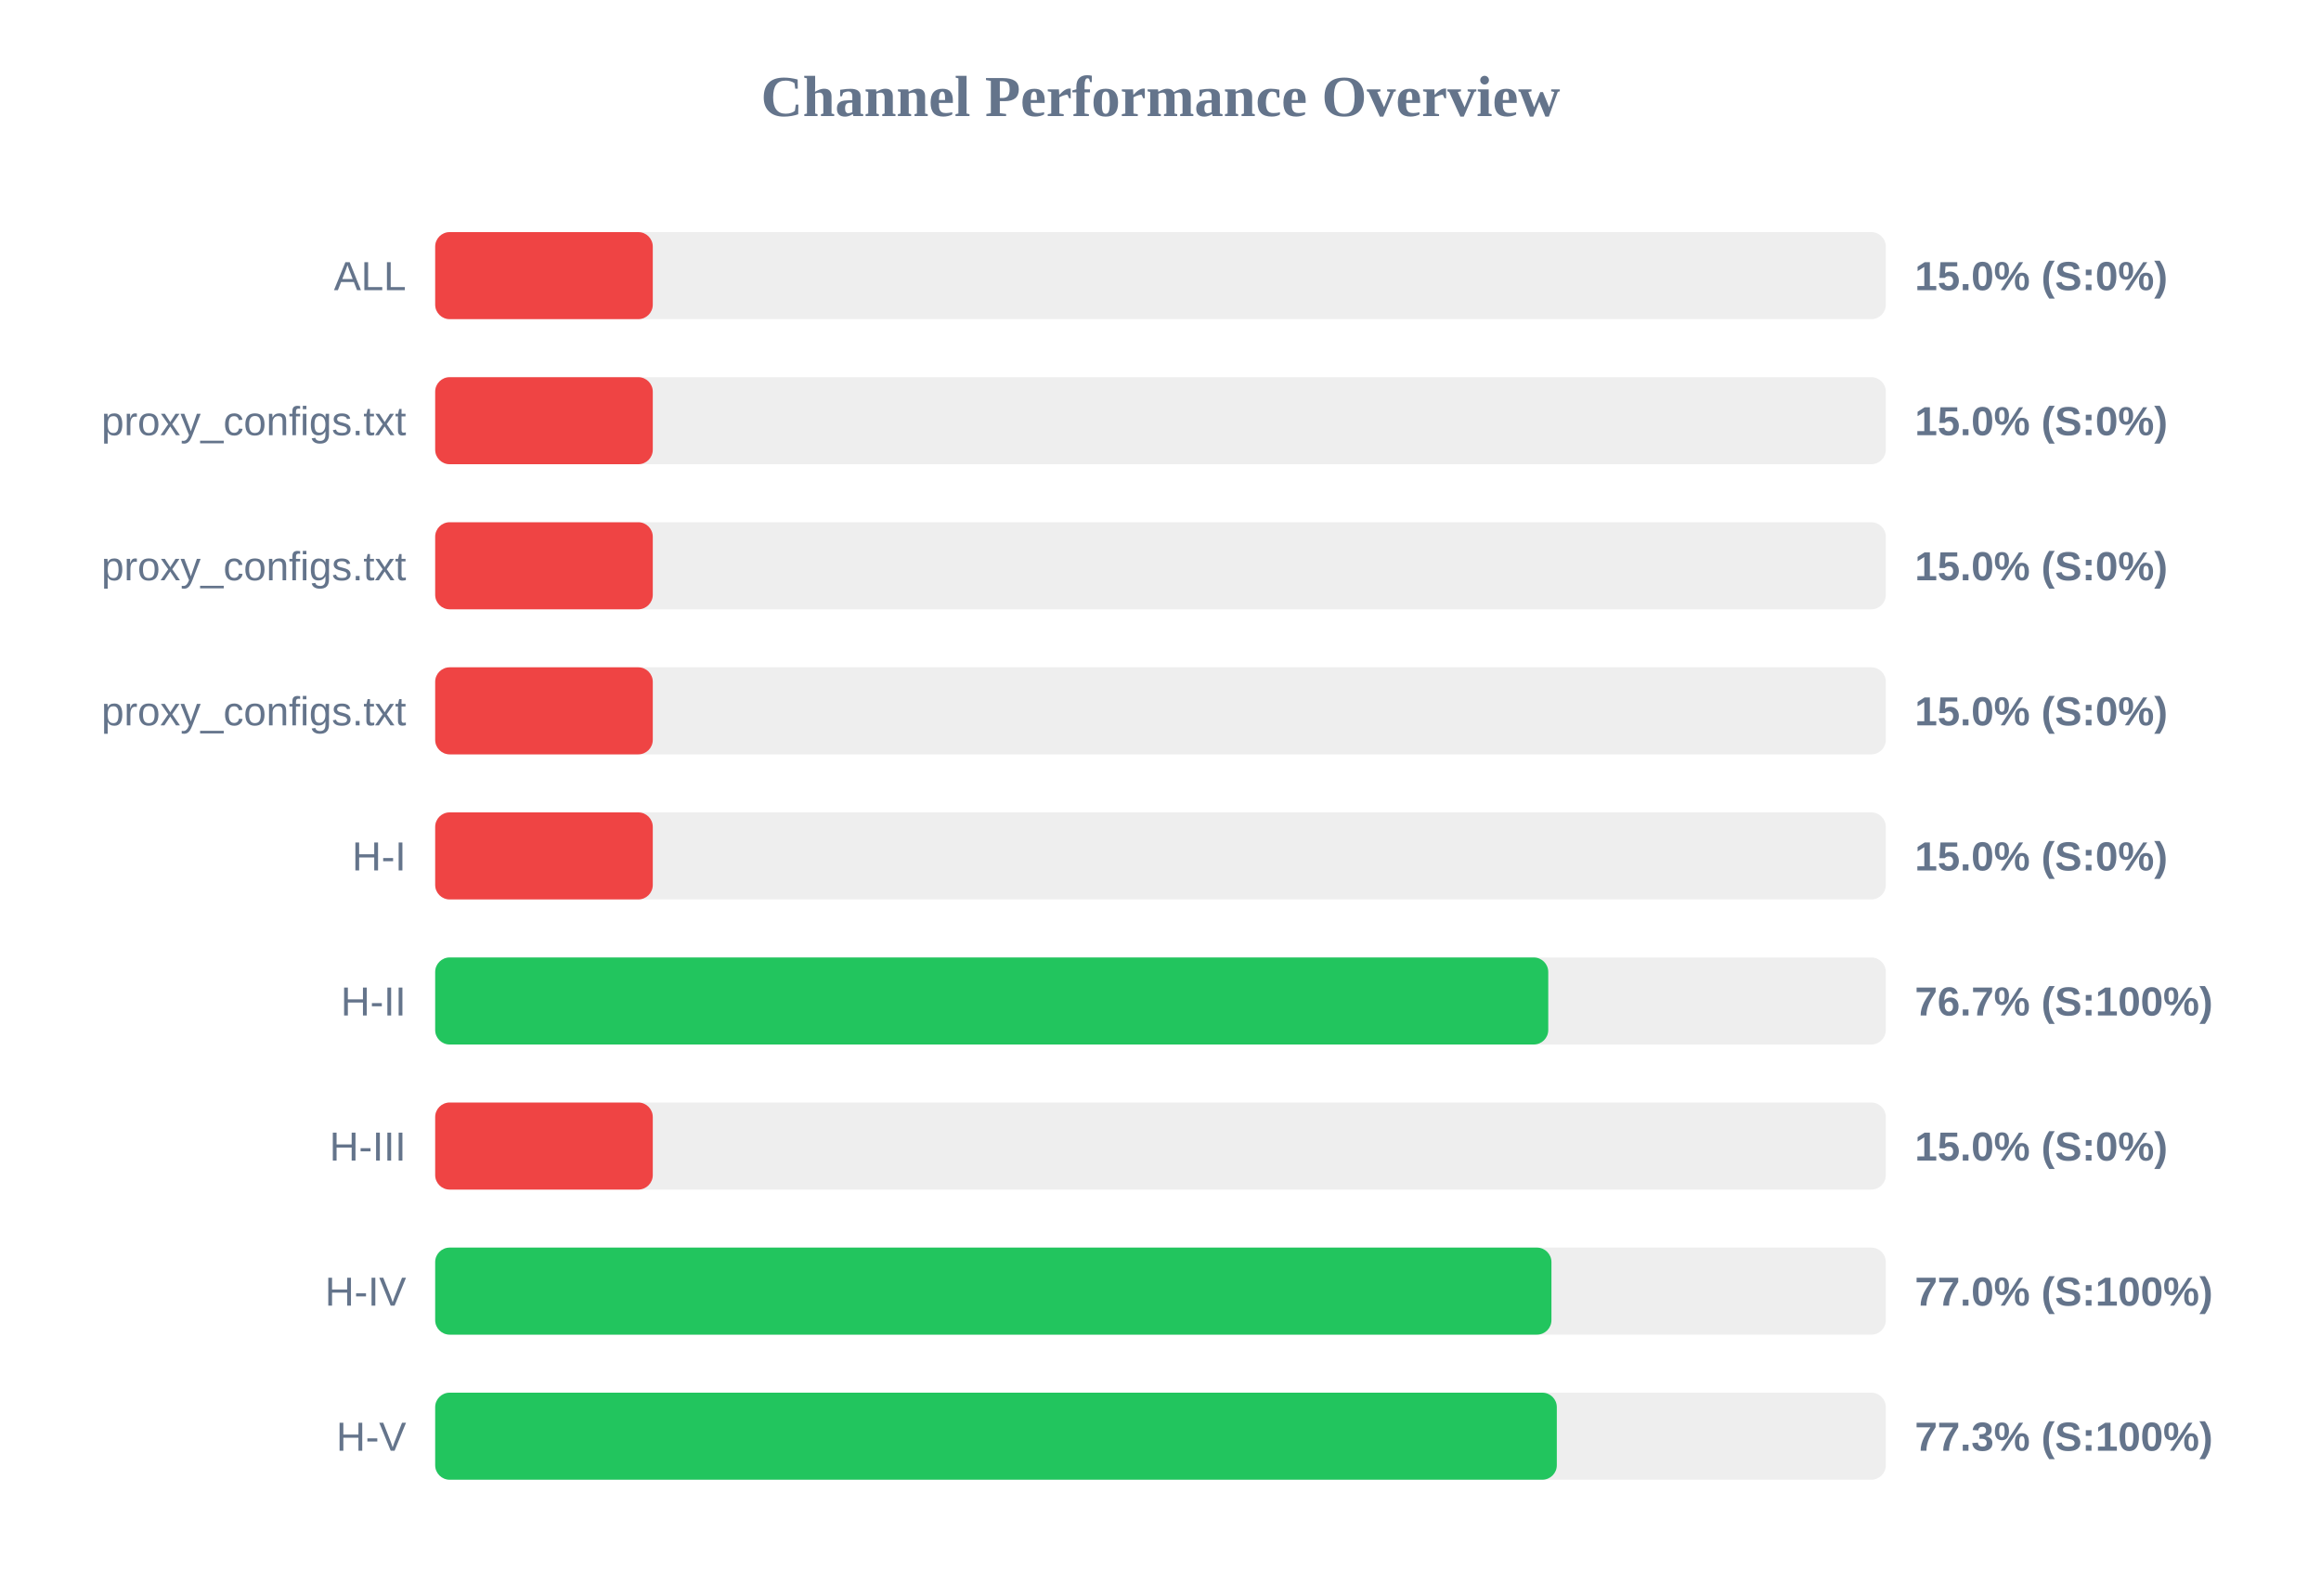
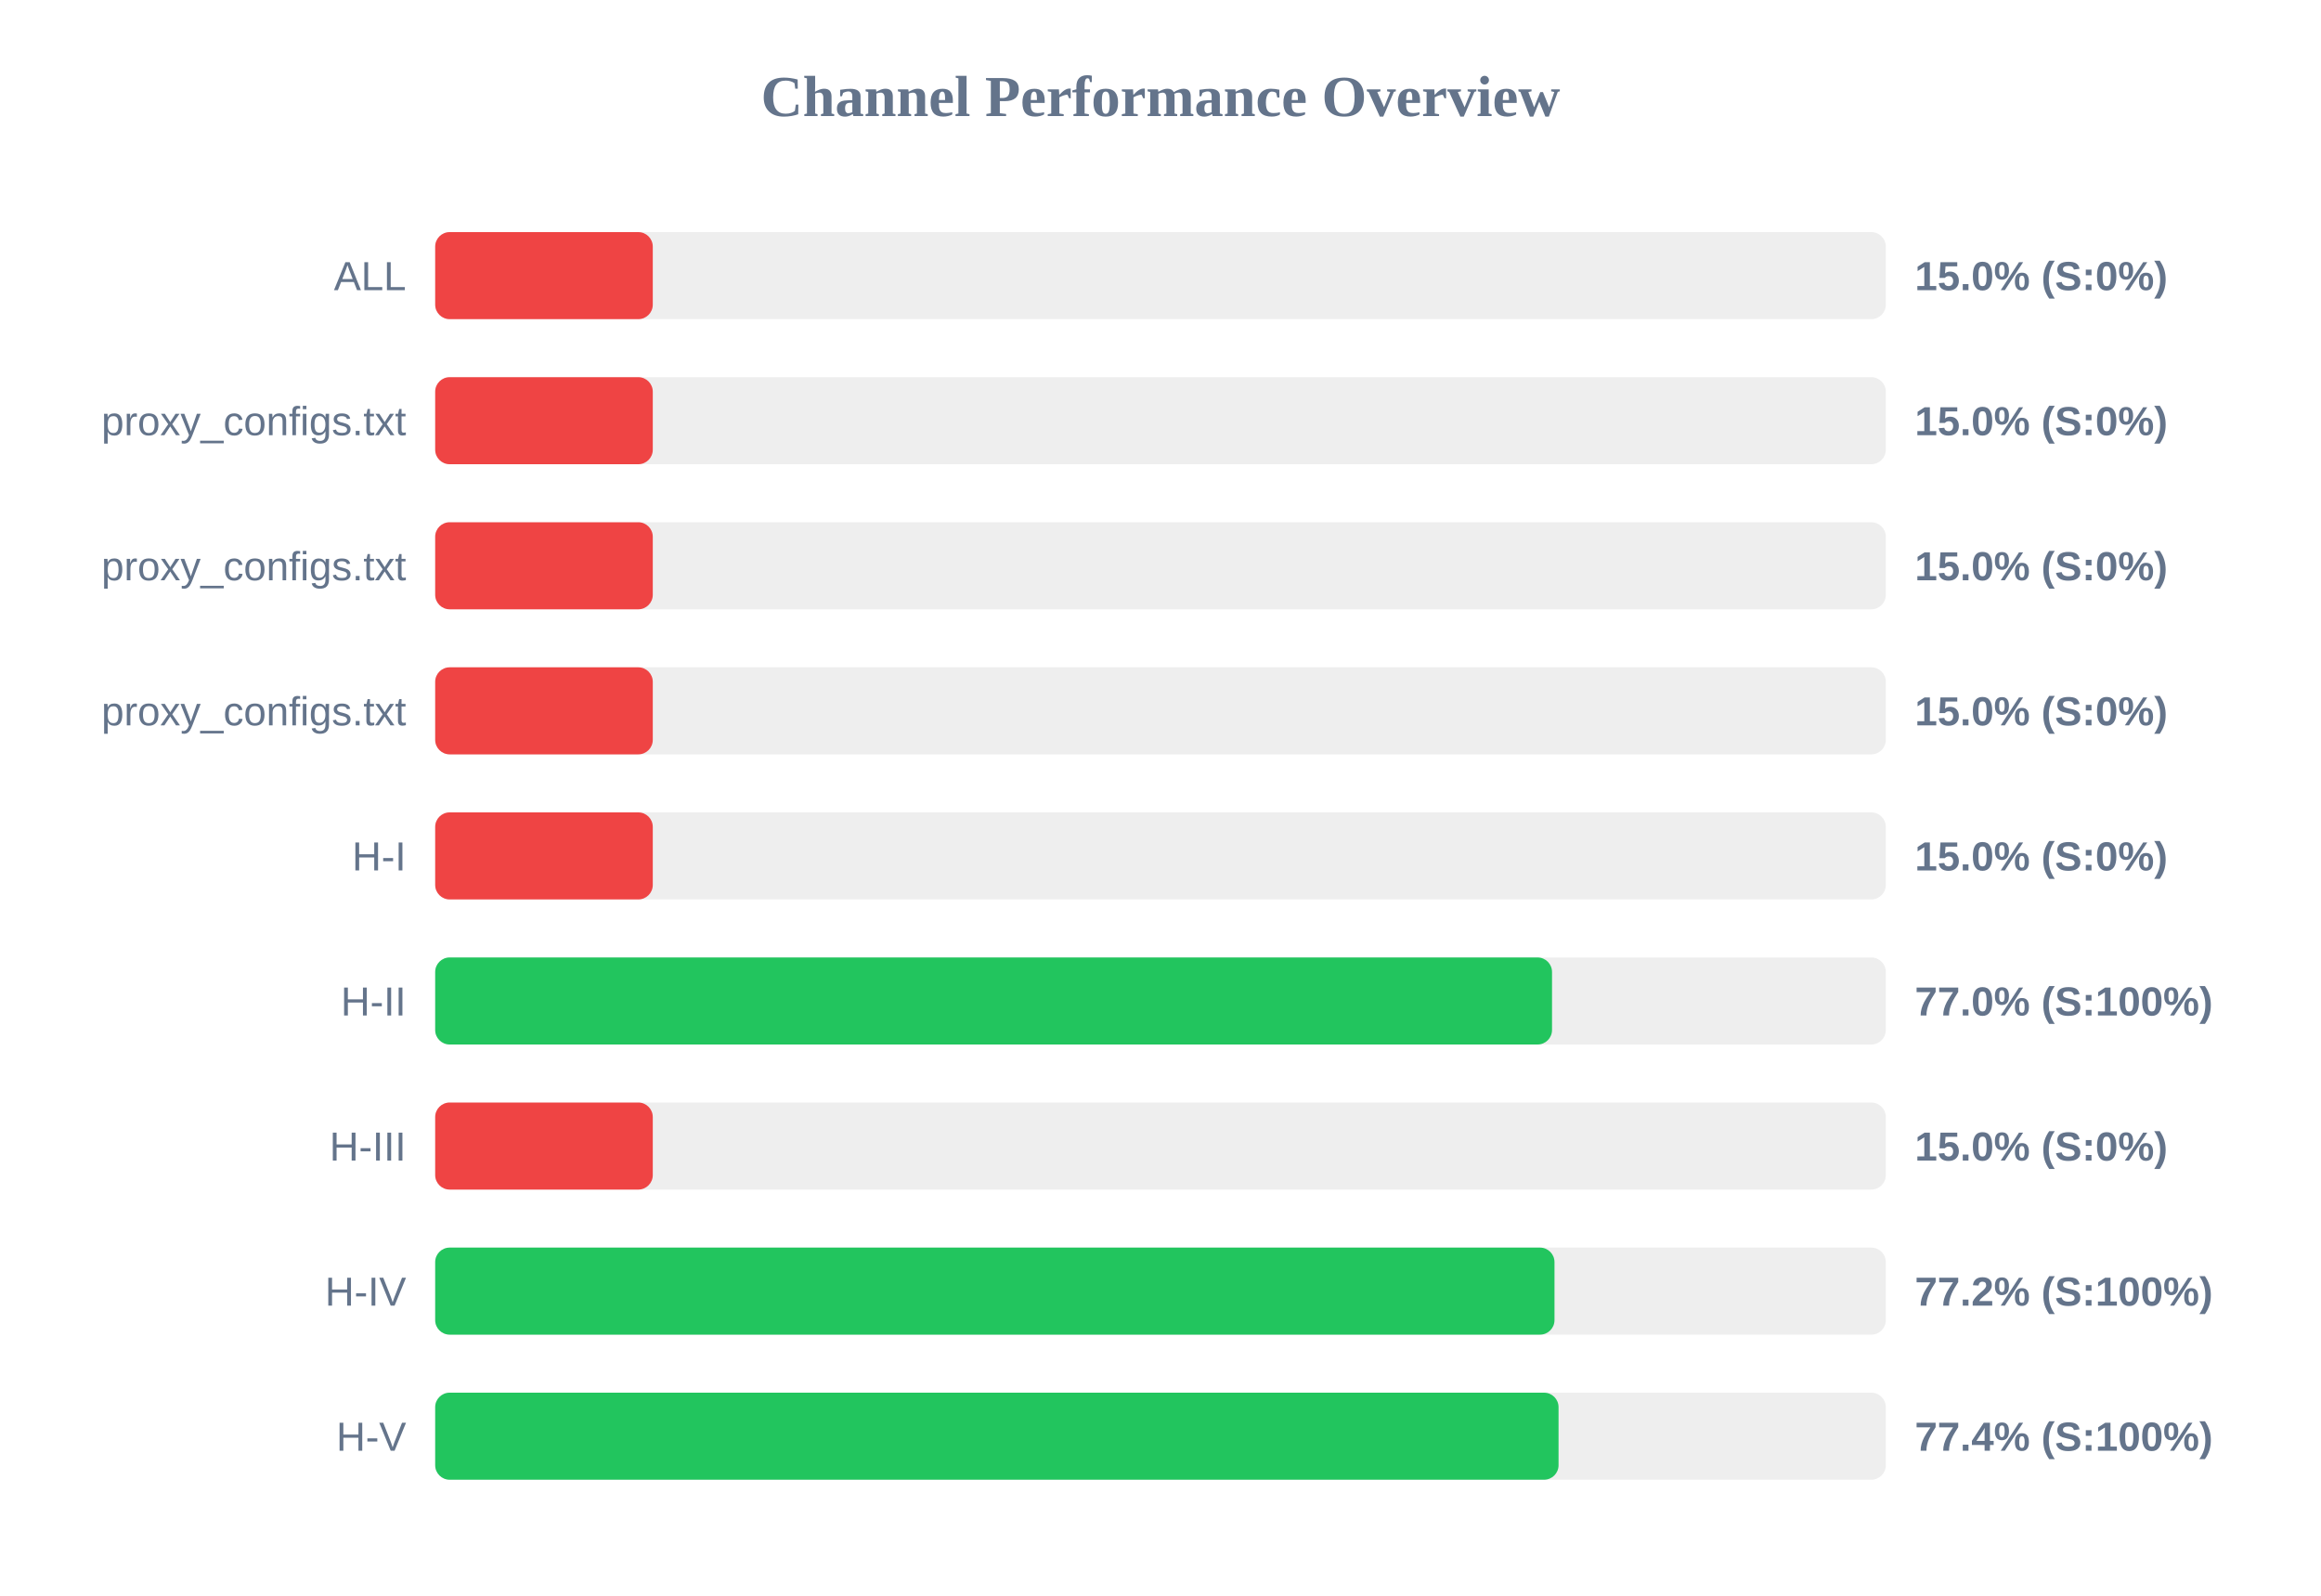
<svg xmlns="http://www.w3.org/2000/svg" width="800" height="550" version="1.1">
  <style>
        .row { font: 14px Arial; fill: #64748b; }
        .score { font: bold 14px Arial; fill: #64748b; }
    </style>
  <text x="400" y="40" text-anchor="middle" font-size="20px" font-weight="bold" fill="#64748b">Channel Performance Overview</text>
  <rect x="150" y="80" width="500" height="30" fill="#eee" rx="5" />
  <rect x="150" y="80" width="75.0" height="30" fill="#ef4444" rx="5" />
  <text x="140" y="100" text-anchor="end" class="row">ALL</text>
  <text x="660" y="100" text-anchor="start" class="score">15.0% (S:0%)</text>
  <rect x="150" y="130" width="500" height="30" fill="#eee" rx="5" />
  <rect x="150" y="130" width="75.0" height="30" fill="#ef4444" rx="5" />
  <text x="140" y="150" text-anchor="end" class="row">proxy_configs.txt</text>
  <text x="660" y="150" text-anchor="start" class="score">15.0% (S:0%)</text>
  <rect x="150" y="180" width="500" height="30" fill="#eee" rx="5" />
  <rect x="150" y="180" width="75.0" height="30" fill="#ef4444" rx="5" />
  <text x="140" y="200" text-anchor="end" class="row">proxy_configs.txt</text>
  <text x="660" y="200" text-anchor="start" class="score">15.0% (S:0%)</text>
  <rect x="150" y="230" width="500" height="30" fill="#eee" rx="5" />
  <rect x="150" y="230" width="75.0" height="30" fill="#ef4444" rx="5" />
  <text x="140" y="250" text-anchor="end" class="row">proxy_configs.txt</text>
  <text x="660" y="250" text-anchor="start" class="score">15.0% (S:0%)</text>
  <rect x="150" y="280" width="500" height="30" fill="#eee" rx="5" />
  <rect x="150" y="280" width="75.0" height="30" fill="#ef4444" rx="5" />
  <text x="140" y="300" text-anchor="end" class="row">H-I</text>
  <text x="660" y="300" text-anchor="start" class="score">15.0% (S:0%)</text>
  <rect x="150" y="330" width="500" height="30" fill="#eee" rx="5" />
-   <rect x="150" y="330" width="383.65" height="30" fill="#22c55e" rx="5" />
+   <rect x="150" y="330" width="384.95" height="30" fill="#22c55e" rx="5" />
  <text x="140" y="350" text-anchor="end" class="row">H-II</text>
-   <text x="660" y="350" text-anchor="start" class="score">76.7% (S:100%)</text>
+   <text x="660" y="350" text-anchor="start" class="score">77.0% (S:100%)</text>
  <rect x="150" y="380" width="500" height="30" fill="#eee" rx="5" />
  <rect x="150" y="380" width="75.0" height="30" fill="#ef4444" rx="5" />
  <text x="140" y="400" text-anchor="end" class="row">H-III</text>
  <text x="660" y="400" text-anchor="start" class="score">15.0% (S:0%)</text>
  <rect x="150" y="430" width="500" height="30" fill="#eee" rx="5" />
-   <rect x="150" y="430" width="384.75" height="30" fill="#22c55e" rx="5" />
+   <rect x="150" y="430" width="385.8" height="30" fill="#22c55e" rx="5" />
  <text x="140" y="450" text-anchor="end" class="row">H-IV</text>
-   <text x="660" y="450" text-anchor="start" class="score">77.0% (S:100%)</text>
+   <text x="660" y="450" text-anchor="start" class="score">77.2% (S:100%)</text>
  <rect x="150" y="480" width="500" height="30" fill="#eee" rx="5" />
-   <rect x="150" y="480" width="386.6" height="30" fill="#22c55e" rx="5" />
+   <rect x="150" y="480" width="387.2" height="30" fill="#22c55e" rx="5" />
  <text x="140" y="500" text-anchor="end" class="row">H-V</text>
-   <text x="660" y="500" text-anchor="start" class="score">77.3% (S:100%)</text>
+   <text x="660" y="500" text-anchor="start" class="score">77.4% (S:100%)</text>
</svg>
